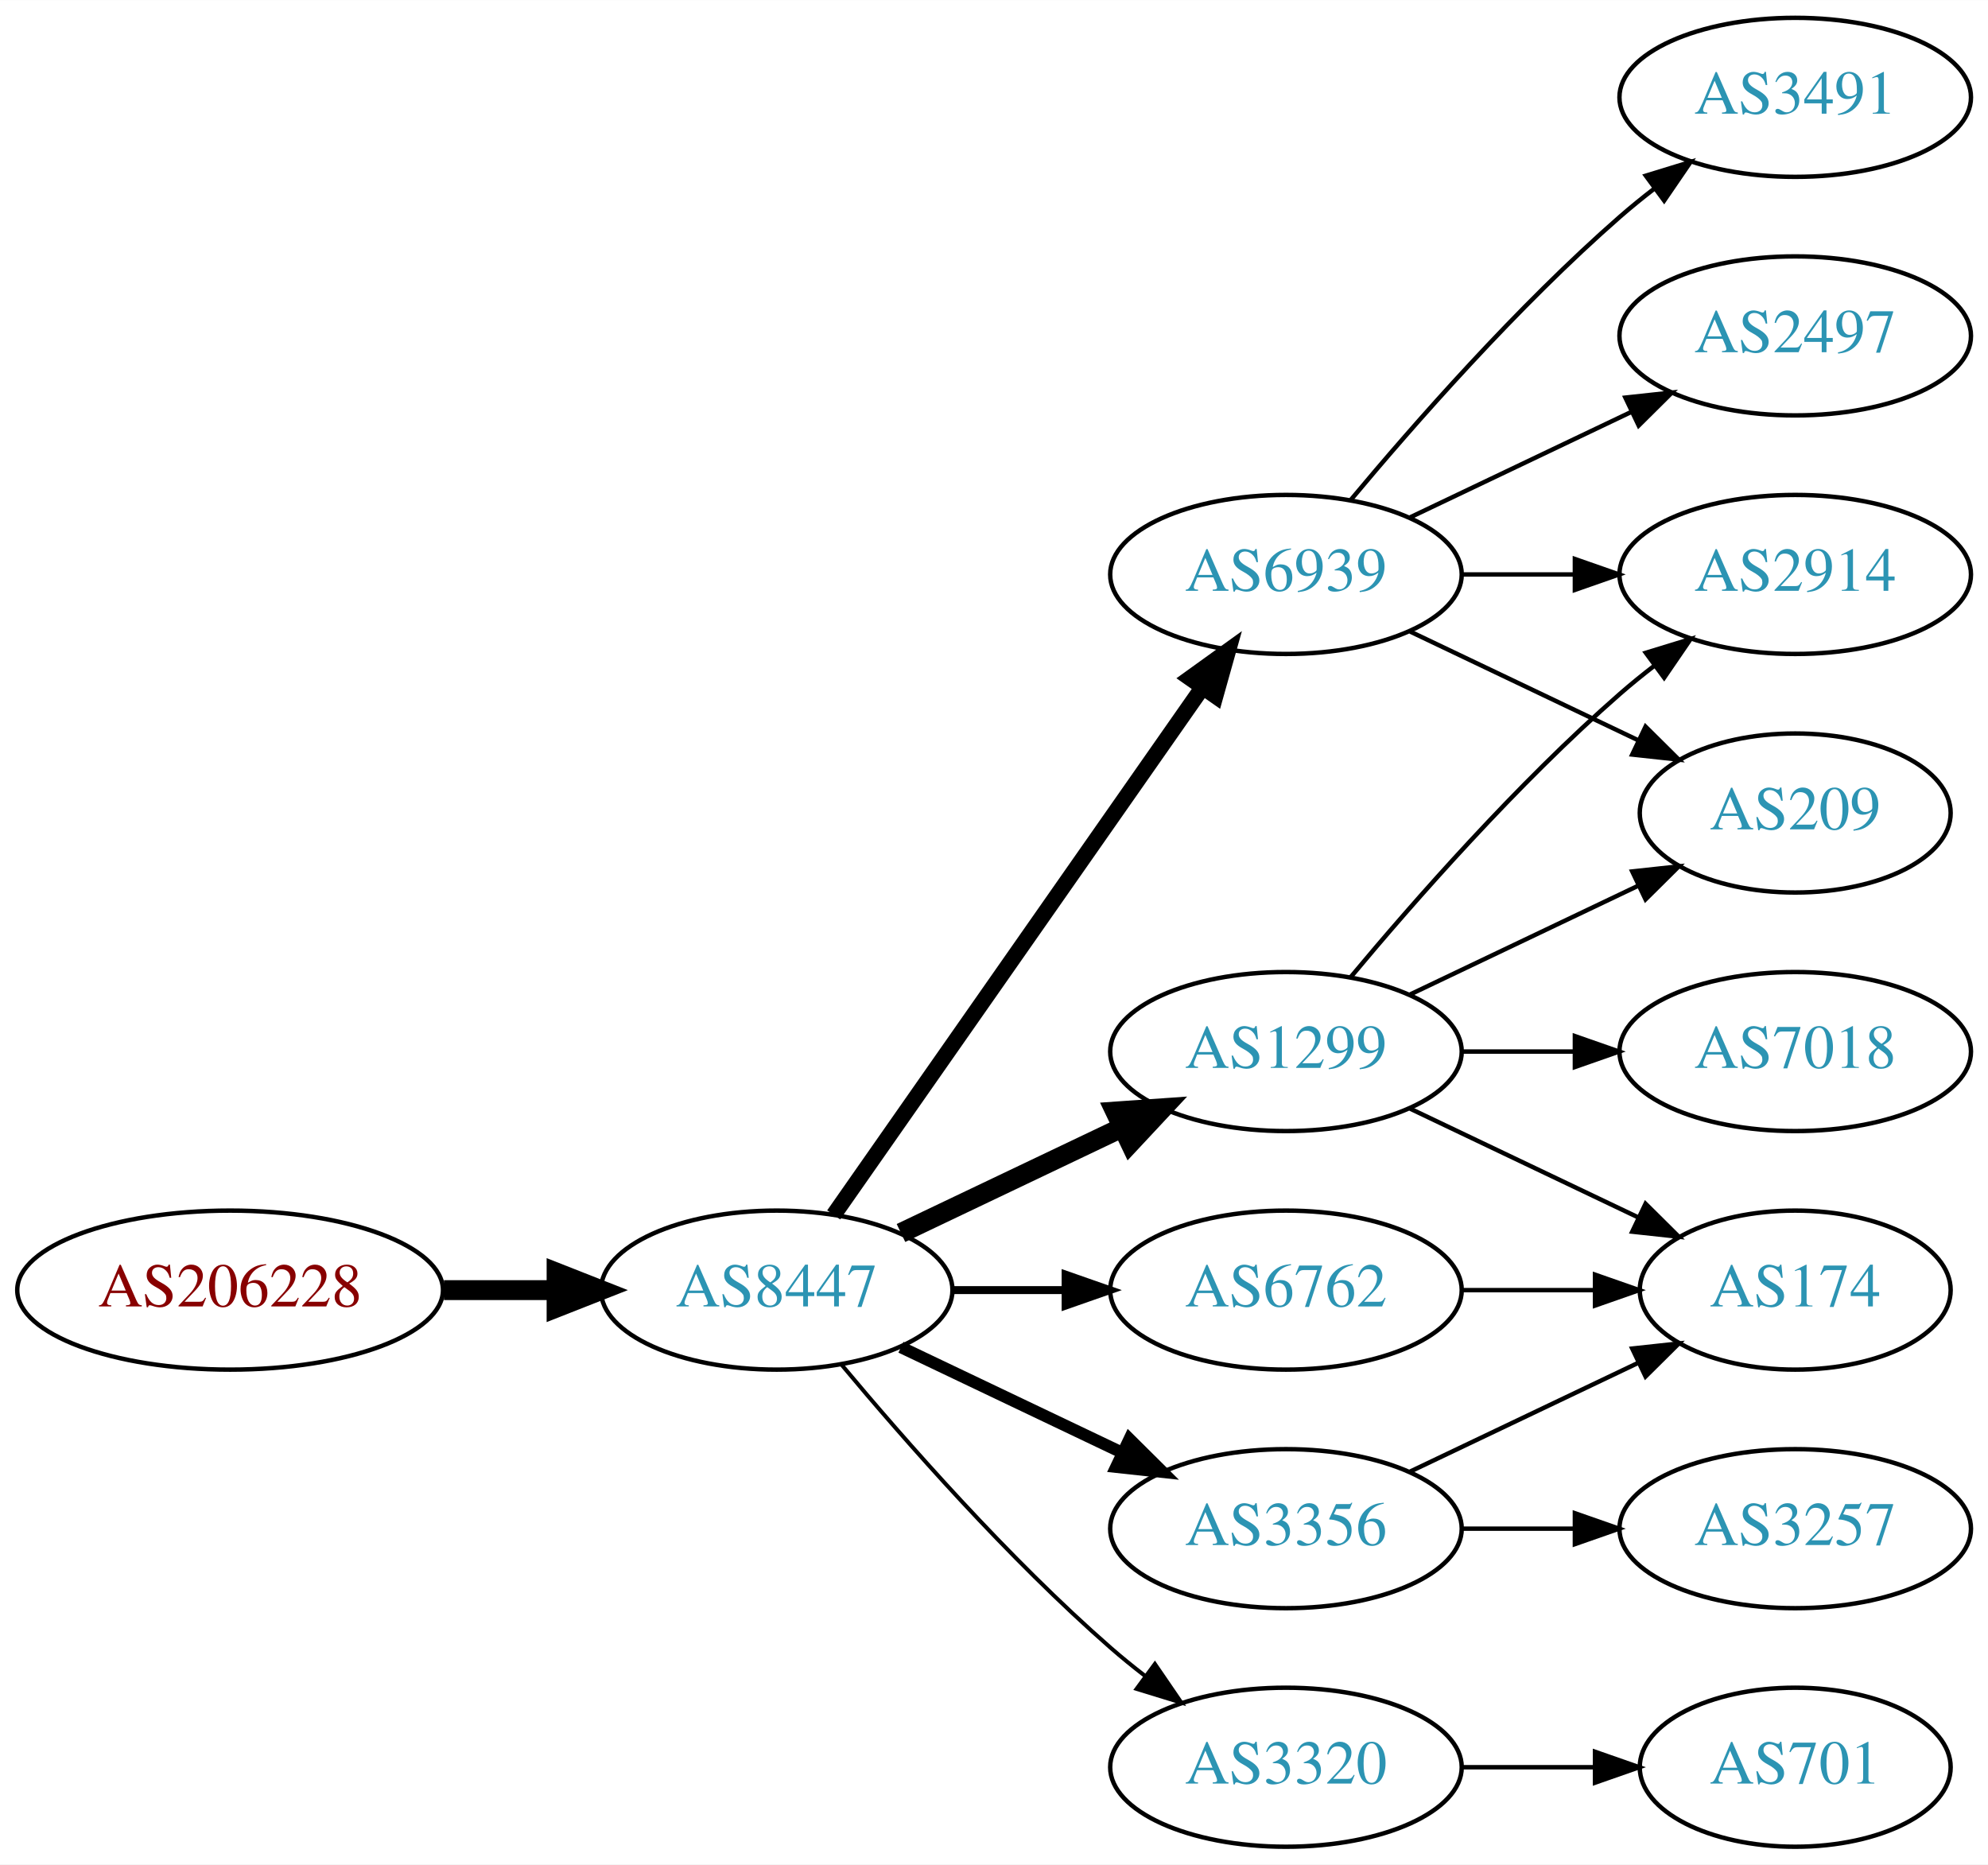
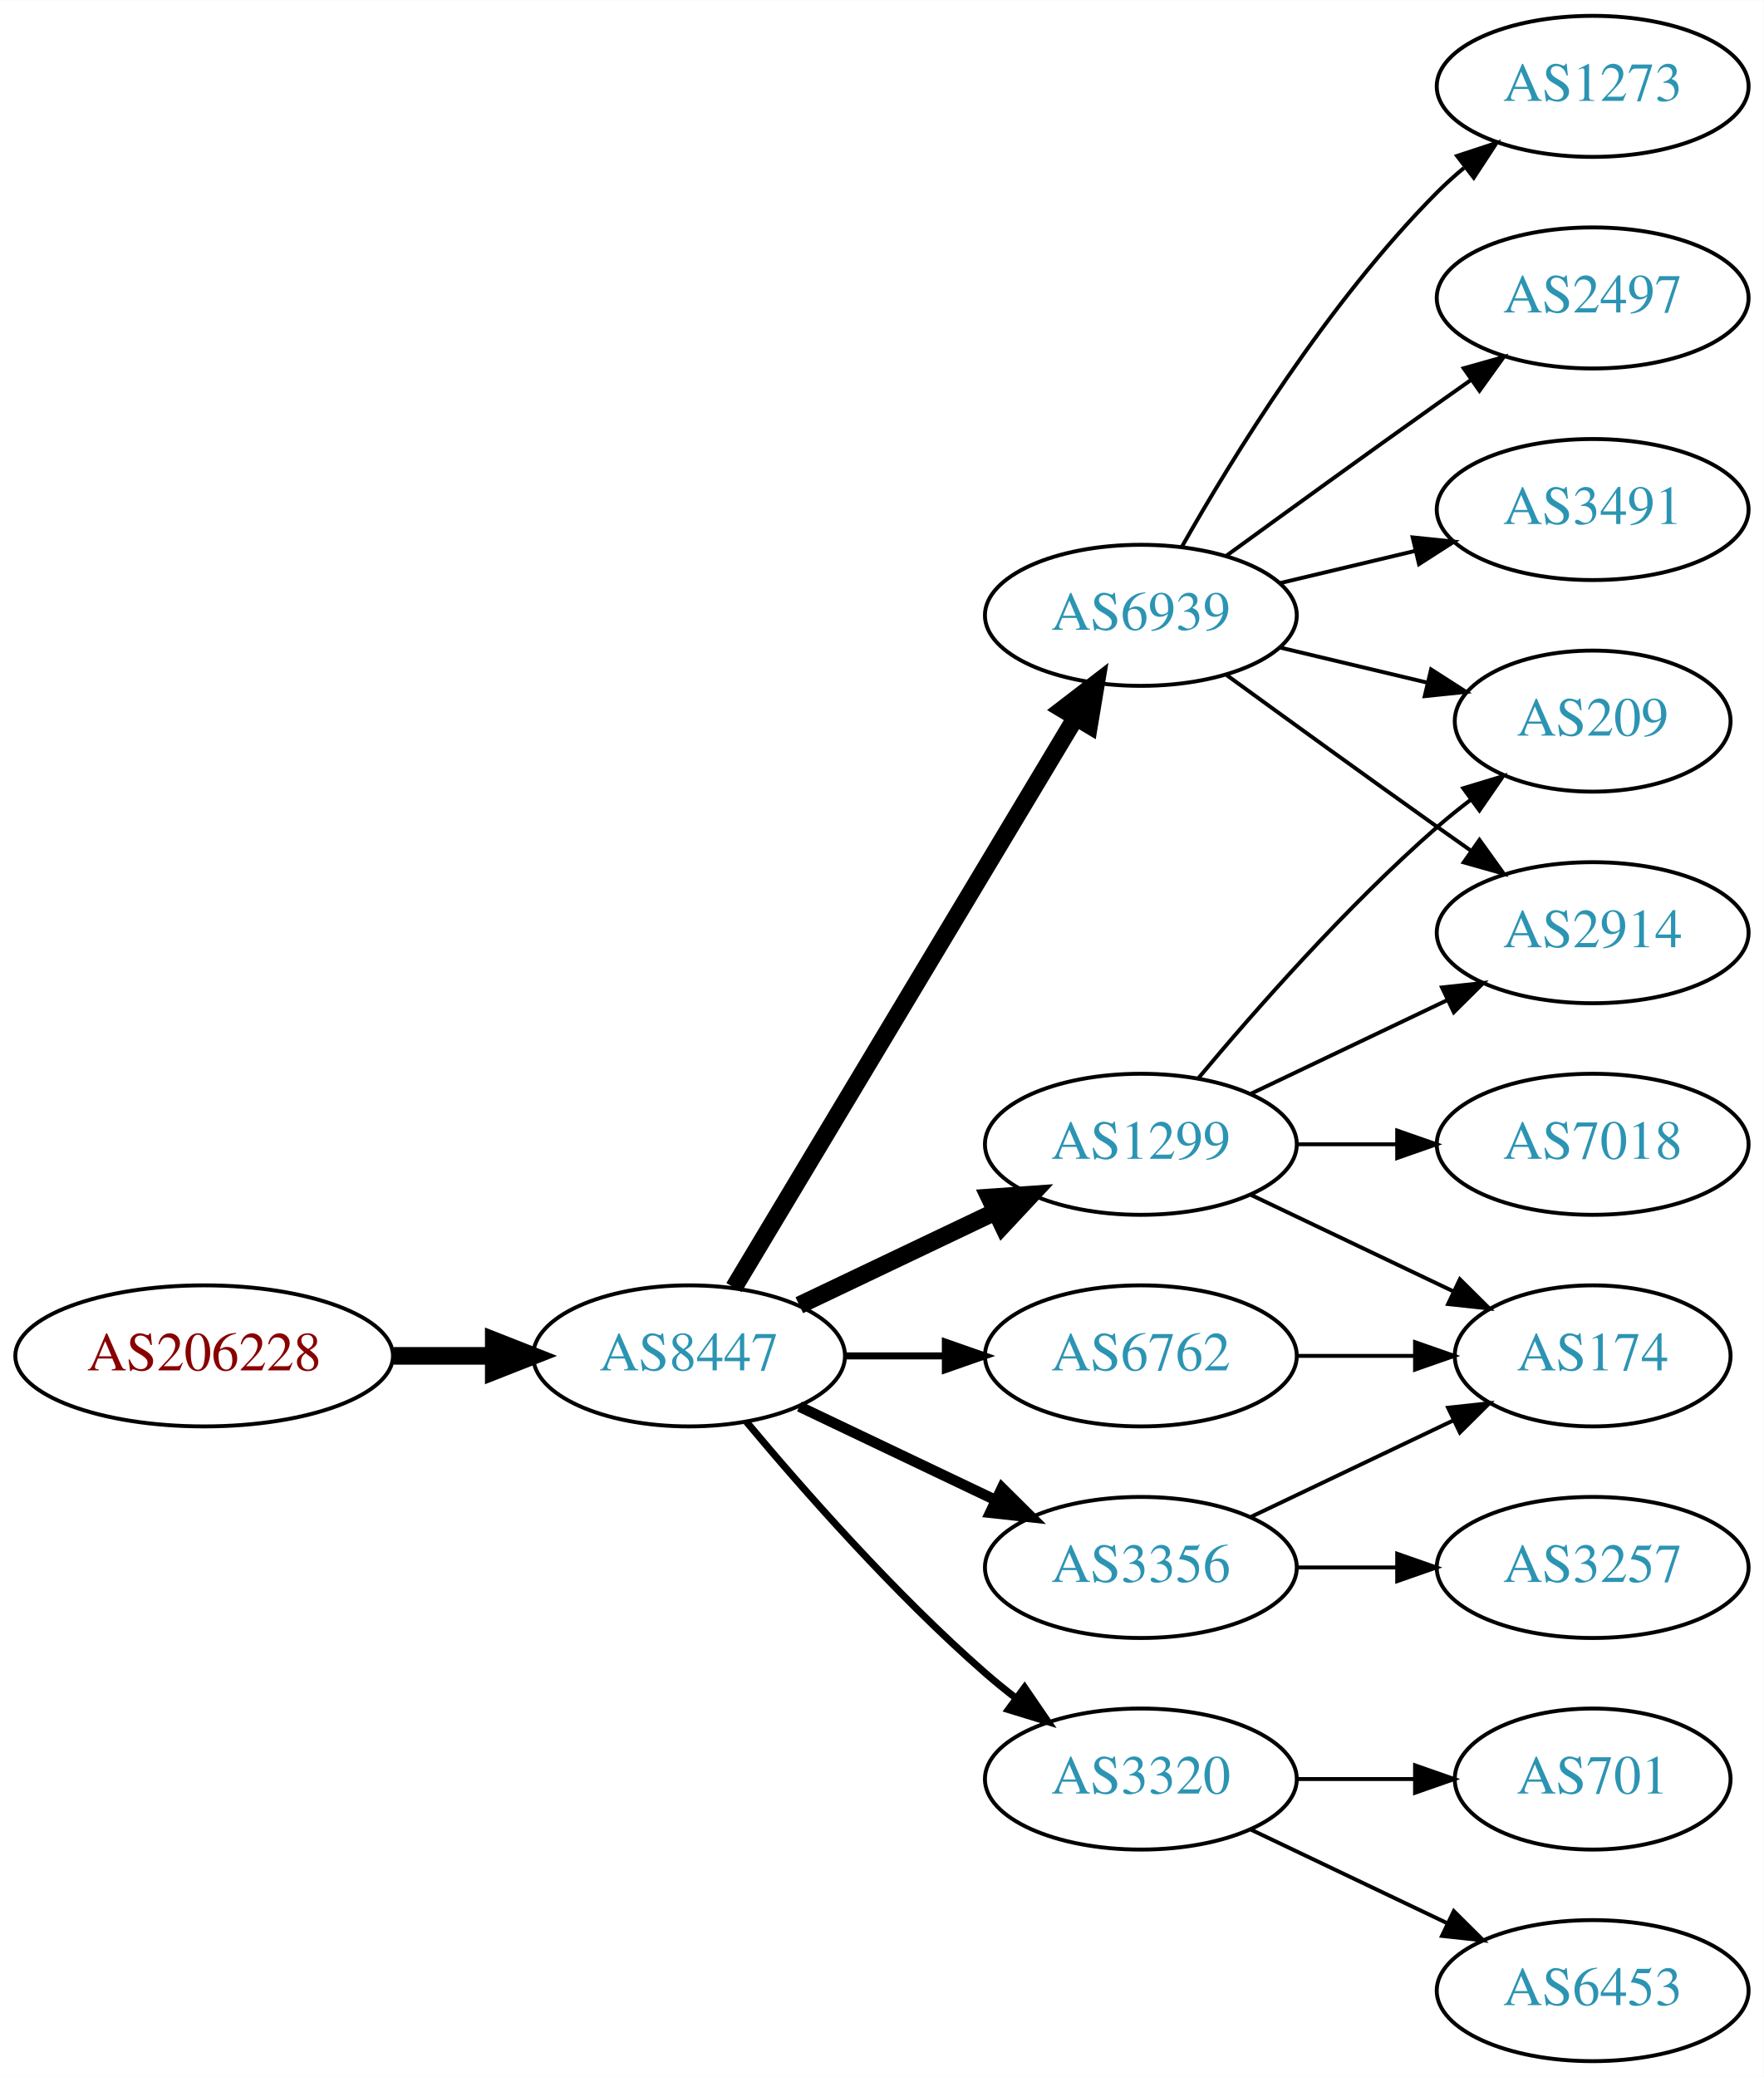
- <svg xmlns="http://www.w3.org/2000/svg" xmlns:xlink="http://www.w3.org/1999/xlink" width="450pt" height="422pt" viewBox="0.00 0.00 450.07 422.00">
-   <g id="graph0" class="graph" transform="scale(1 1) rotate(0) translate(4 418)">
-     <polygon fill="white" stroke="none" points="-4,4 -4,-418 446.07,-418 446.07,4 -4,4" />
+ <svg xmlns="http://www.w3.org/2000/svg" xmlns:xlink="http://www.w3.org/1999/xlink" width="450pt" height="530pt" viewBox="0.00 0.00 450.07 530.00">
+   <g id="graph0" class="graph" transform="scale(1 1) rotate(0) translate(4 526)">
+     <polygon fill="white" stroke="none" points="-4,4 -4,-526 446.07,-526 446.07,4 -4,4" />
    <g id="node1" class="node">
      <g id="a_node1">
        <a xlink:href="/asn/206228" xlink:title="AS206228 ~ Andritz AG [AT]">
-           <ellipse fill="#ffffff" stroke="black" cx="48.096" cy="-126" rx="48.192" ry="18" />
-           <text text-anchor="middle" x="48.096" y="-122.3" font-family="Times,serif" font-size="14.00" fill="#880000">AS206228</text>
+           <ellipse fill="#ffffff" stroke="black" cx="48.096" cy="-180" rx="48.192" ry="18" />
+           <text text-anchor="middle" x="48.096" y="-176.3" font-family="Times,serif" font-size="14.00" fill="#880000">AS206228</text>
        </a>
      </g>
    </g>
    <g id="node2" class="node">
      <g id="a_node2">
        <a xlink:href="/asn/8447" xlink:title="AS8447 ~ A1 Telekom Austria AG [AT]">
-           <ellipse fill="#ffffff" stroke="black" cx="171.838" cy="-126" rx="39.794" ry="18" />
-           <text text-anchor="middle" x="171.838" y="-122.3" font-family="Times,serif" font-size="14.00" fill="#2c94b3">AS8447</text>
+           <ellipse fill="#ffffff" stroke="black" cx="171.838" cy="-180" rx="39.794" ry="18" />
+           <text text-anchor="middle" x="171.838" y="-176.3" font-family="Times,serif" font-size="14.00" fill="#2c94b3">AS8447</text>
        </a>
      </g>
    </g>
    <g id="edge1" class="edge">
-       <path fill="none" stroke="black" stroke-width="4.5" d="M96.513,-126C104.867,-126 113.577,-126 121.969,-126" />
-       <polygon fill="black" stroke="black" stroke-width="4.5" points="122.004,-129.938 132.004,-126 122.004,-122.063 122.004,-129.938" />
+       <path fill="none" stroke="black" stroke-width="4.5" d="M96.513,-180C104.867,-180 113.577,-180 121.969,-180" />
+       <polygon fill="black" stroke="black" stroke-width="4.5" points="122.004,-183.938 132.004,-180 122.004,-176.063 122.004,-183.938" />
    </g>
    <g id="node3" class="node">
      <g id="a_node3">
        <a xlink:href="/asn/6939" xlink:title="AS6939 ~ Hurricane Electric LLC [US]">
-           <ellipse fill="#ffffff" stroke="black" cx="287.131" cy="-288" rx="39.794" ry="18" />
-           <text text-anchor="middle" x="287.131" y="-284.3" font-family="Times,serif" font-size="14.00" fill="#2c94b3">AS6939</text>
+           <ellipse fill="#ffffff" stroke="black" cx="287.131" cy="-369" rx="39.794" ry="18" />
+           <text text-anchor="middle" x="287.131" y="-365.3" font-family="Times,serif" font-size="14.00" fill="#2c94b3">AS6939</text>
        </a>
      </g>
    </g>
    <g id="edge2" class="edge">
-       <path fill="none" stroke="black" stroke-width="3.6" d="M184.748,-143.031C204.67,-171.517 244.859,-228.985 268.209,-262.374" />
-       <polygon fill="black" stroke="black" stroke-width="3.6" points="265.44,-264.521 274.039,-270.71 271.176,-260.509 265.44,-264.521" />
+       <path fill="none" stroke="black" stroke-width="4.5" d="M183.293,-197.442C203.274,-230.775 246.98,-303.686 270.465,-342.866" />
+       <polygon fill="black" stroke="black" stroke-width="4.5" points="267.182,-345.048 275.701,-351.6 273.937,-340.999 267.182,-345.048" />
    </g>
    <g id="node4" class="node">
      <g id="a_node4">
        <a xlink:href="/asn/1299" xlink:title="AS1299 ~ Telia Carrier [EU]">
-           <ellipse fill="#ffffff" stroke="black" cx="287.131" cy="-180" rx="39.794" ry="18" />
-           <text text-anchor="middle" x="287.131" y="-176.3" font-family="Times,serif" font-size="14.00" fill="#2c94b3">AS1299</text>
+           <ellipse fill="#ffffff" stroke="black" cx="287.131" cy="-234" rx="39.794" ry="18" />
+           <text text-anchor="middle" x="287.131" y="-230.3" font-family="Times,serif" font-size="14.00" fill="#2c94b3">AS1299</text>
        </a>
      </g>
    </g>
    <g id="edge3" class="edge">
-       <path fill="none" stroke="black" stroke-width="4.5" d="M199.974,-138.934C214.968,-146.081 233.789,-155.052 250.013,-162.785" />
-       <polygon fill="black" stroke="black" stroke-width="4.5" points="248.495,-166.423 259.216,-167.171 251.883,-159.314 248.495,-166.423" />
+       <path fill="none" stroke="black" stroke-width="4.5" d="M199.974,-192.934C214.968,-200.081 233.789,-209.052 250.013,-216.785" />
+       <polygon fill="black" stroke="black" stroke-width="4.5" points="248.495,-220.423 259.216,-221.171 251.883,-213.314 248.495,-220.423" />
    </g>
    <g id="node5" class="node">
      <g id="a_node5">
-         <a xlink:href="/asn/3320" xlink:title="AS3320 ~ DTAG [DE]">
-           <ellipse fill="#ffffff" stroke="black" cx="287.131" cy="-18" rx="39.794" ry="18" />
-           <text text-anchor="middle" x="287.131" y="-14.3" font-family="Times,serif" font-size="14.00" fill="#2c94b3">AS3320</text>
+         <a xlink:href="/asn/3356" xlink:title="AS3356 ~ Level 3 Parent, LLC [US]">
+           <ellipse fill="#ffffff" stroke="black" cx="287.131" cy="-126" rx="39.794" ry="18" />
+           <text text-anchor="middle" x="287.131" y="-122.3" font-family="Times,serif" font-size="14.00" fill="#2c94b3">AS3356</text>
        </a>
      </g>
    </g>
    <g id="edge4" class="edge">
-       <path fill="none" stroke="black" stroke-width="0.9" d="M186.468,-109.183C200.751,-92.071 224.297,-65.255 247.484,-45 249.95,-42.846 252.589,-40.706 255.286,-38.628" />
-       <polygon fill="black" stroke="black" stroke-width="0.9" points="257.459,-41.375 263.44,-32.63 253.311,-35.736 257.459,-41.375" />
+       <path fill="none" stroke="black" stroke-width="2.7" d="M199.974,-167.066C214.968,-159.919 233.789,-150.948 250.013,-143.215" />
+       <polygon fill="black" stroke="black" stroke-width="2.7" points="251.695,-146.291 259.216,-138.829 248.683,-139.972 251.695,-146.291" />
    </g>
    <g id="node6" class="node">
      <g id="a_node6">
-         <a xlink:href="/asn/3356" xlink:title="AS3356 ~ Level 3 Parent, LLC [US]">
+         <a xlink:href="/asn/3320" xlink:title="AS3320 ~ DTAG [DE]">
          <ellipse fill="#ffffff" stroke="black" cx="287.131" cy="-72" rx="39.794" ry="18" />
-           <text text-anchor="middle" x="287.131" y="-68.3" font-family="Times,serif" font-size="14.00" fill="#2c94b3">AS3356</text>
+           <text text-anchor="middle" x="287.131" y="-68.3" font-family="Times,serif" font-size="14.00" fill="#2c94b3">AS3320</text>
        </a>
      </g>
    </g>
    <g id="edge5" class="edge">
-       <path fill="none" stroke="black" stroke-width="2.7" d="M199.974,-113.066C214.968,-105.919 233.789,-96.948 250.013,-89.215" />
-       <polygon fill="black" stroke="black" stroke-width="2.7" points="251.695,-92.291 259.216,-84.829 248.683,-85.972 251.695,-92.291" />
+       <path fill="none" stroke="black" stroke-width="1.8" d="M186.468,-163.183C200.751,-146.071 224.297,-119.255 247.484,-99 249.95,-96.846 252.589,-94.706 255.286,-92.628" />
+       <polygon fill="black" stroke="black" stroke-width="1.8" points="257.459,-95.375 263.44,-86.63 253.311,-89.736 257.459,-95.375" />
    </g>
    <g id="node7" class="node">
      <g id="a_node7">
        <a xlink:href="/asn/6762" xlink:title="AS6762 ~ TELECOM ITALIA SPARKLE S.p.A. [IT]">
-           <ellipse fill="#ffffff" stroke="black" cx="287.131" cy="-126" rx="39.794" ry="18" />
-           <text text-anchor="middle" x="287.131" y="-122.3" font-family="Times,serif" font-size="14.00" fill="#2c94b3">AS6762</text>
+           <ellipse fill="#ffffff" stroke="black" cx="287.131" cy="-180" rx="39.794" ry="18" />
+           <text text-anchor="middle" x="287.131" y="-176.3" font-family="Times,serif" font-size="14.00" fill="#2c94b3">AS6762</text>
        </a>
      </g>
    </g>
    <g id="edge6" class="edge">
-       <path fill="none" stroke="black" stroke-width="1.8" d="M211.51,-126C219.713,-126 228.477,-126 237.009,-126" />
-       <polygon fill="black" stroke="black" stroke-width="1.8" points="237.248,-129.5 247.248,-126 237.248,-122.5 237.248,-129.5" />
+       <path fill="none" stroke="black" stroke-width="1.8" d="M211.51,-180C219.713,-180 228.477,-180 237.009,-180" />
+       <polygon fill="black" stroke="black" stroke-width="1.8" points="237.248,-183.5 247.248,-180 237.248,-176.5 237.248,-183.5" />
    </g>
    <g id="node8" class="node">
      <g id="a_node8">
+         <a xlink:href="/asn/1273" xlink:title="AS1273 ~ Vodafone Group PLC [EU]">
+           <ellipse fill="#ffffff" stroke="black" cx="402.424" cy="-504" rx="39.794" ry="18" />
+           <text text-anchor="middle" x="402.424" y="-500.3" font-family="Times,serif" font-size="14.00" fill="#2c94b3">AS1273</text>
+         </a>
+       </g>
+     </g>
+     <g id="edge7" class="edge">
+       <path fill="none" stroke="black" d="M297.591,-386.49C310.373,-409.096 334.805,-448.886 362.777,-477 364.888,-479.121 367.184,-481.188 369.57,-483.171" />
+       <polygon fill="black" stroke="black" points="367.822,-486.242 377.885,-489.556 372.085,-480.69 367.822,-486.242" />
+     </g>
+     <g id="node9" class="node">
+       <g id="a_node9">
+         <a xlink:href="/asn/209" xlink:title="AS209 ~ CenturyLink Communications, LLC [US]">
+           <ellipse fill="#ffffff" stroke="black" cx="402.424" cy="-342" rx="35.194" ry="18" />
+           <text text-anchor="middle" x="402.424" y="-338.3" font-family="Times,serif" font-size="14.00" fill="#2c94b3">AS209</text>
+         </a>
+       </g>
+     </g>
+     <g id="edge8" class="edge">
+       <path fill="none" stroke="black" d="M322.738,-360.752C334.533,-357.942 347.837,-354.771 360.105,-351.847" />
+       <polygon fill="black" stroke="black" points="361.194,-355.186 370.11,-349.463 359.571,-348.376 361.194,-355.186" />
+     </g>
+     <g id="node10" class="node">
+       <g id="a_node10">
+         <a xlink:href="/asn/2497" xlink:title="AS2497 ~ Internet Initiative Japan Inc. [JP]">
+           <ellipse fill="#ffffff" stroke="black" cx="402.424" cy="-450" rx="39.794" ry="18" />
+           <text text-anchor="middle" x="402.424" y="-446.3" font-family="Times,serif" font-size="14.00" fill="#2c94b3">AS2497</text>
+         </a>
+       </g>
+     </g>
+     <g id="edge9" class="edge">
+       <path fill="none" stroke="black" d="M308.979,-384.222C323.913,-395.091 344.527,-410.025 362.777,-423 365.598,-425.005 368.541,-427.085 371.489,-429.159" />
+       <polygon fill="black" stroke="black" points="369.516,-432.05 379.714,-434.926 373.535,-426.319 369.516,-432.05" />
+     </g>
+     <g id="node11" class="node">
+       <g id="a_node11">
+         <a xlink:href="/asn/3491" xlink:title="AS3491 ~ PCCW Global, Inc. [US]">
+           <ellipse fill="#ffffff" stroke="black" cx="402.424" cy="-396" rx="39.794" ry="18" />
+           <text text-anchor="middle" x="402.424" y="-392.3" font-family="Times,serif" font-size="14.00" fill="#2c94b3">AS3491</text>
+         </a>
+       </g>
+     </g>
+     <g id="edge10" class="edge">
+       <path fill="none" stroke="black" d="M322.738,-377.248C333.609,-379.838 345.764,-382.735 357.206,-385.462" />
+       <polygon fill="black" stroke="black" points="356.49,-388.889 367.029,-387.803 358.112,-382.08 356.49,-388.889" />
+     </g>
+     <g id="node12" class="node">
+       <g id="a_node12">
        <a xlink:href="/asn/2914" xlink:title="AS2914 ~ NTT America, Inc. [US]">
          <ellipse fill="#ffffff" stroke="black" cx="402.424" cy="-288" rx="39.794" ry="18" />
          <text text-anchor="middle" x="402.424" y="-284.3" font-family="Times,serif" font-size="14.00" fill="#2c94b3">AS2914</text>
        </a>
      </g>
    </g>
-     <g id="edge7" class="edge">
-       <path fill="none" stroke="black" d="M326.803,-288C335.006,-288 343.77,-288 352.302,-288" />
-       <polygon fill="black" stroke="black" points="352.541,-291.5 362.541,-288 352.541,-284.5 352.541,-291.5" />
-     </g>
-     <g id="node9" class="node">
-       <g id="a_node9">
-         <a xlink:href="/asn/209" xlink:title="AS209 ~ CenturyLink Communications, LLC [US]">
-           <ellipse fill="#ffffff" stroke="black" cx="402.424" cy="-234" rx="35.194" ry="18" />
-           <text text-anchor="middle" x="402.424" y="-230.3" font-family="Times,serif" font-size="14.00" fill="#2c94b3">AS209</text>
-         </a>
-       </g>
-     </g>
-     <g id="edge8" class="edge">
-       <path fill="none" stroke="black" d="M315.267,-275.066C330.699,-267.71 350.185,-258.423 366.72,-250.541" />
-       <polygon fill="black" stroke="black" points="368.54,-253.551 376.062,-246.089 365.529,-247.232 368.54,-253.551" />
-     </g>
-     <g id="node10" class="node">
-       <g id="a_node10">
-         <a xlink:href="/asn/3491" xlink:title="AS3491 ~ PCCW Global, Inc. [US]">
-           <ellipse fill="#ffffff" stroke="black" cx="402.424" cy="-396" rx="39.794" ry="18" />
-           <text text-anchor="middle" x="402.424" y="-392.3" font-family="Times,serif" font-size="14.00" fill="#2c94b3">AS3491</text>
-         </a>
-       </g>
-     </g>
-     <g id="edge9" class="edge">
-       <path fill="none" stroke="black" d="M301.761,-304.817C316.044,-321.929 339.59,-348.745 362.777,-369 365.243,-371.154 367.882,-373.294 370.579,-375.372" />
-       <polygon fill="black" stroke="black" points="368.604,-378.264 378.733,-381.37 372.752,-372.625 368.604,-378.264" />
-     </g>
-     <g id="node11" class="node">
-       <g id="a_node11">
-         <a xlink:href="/asn/2497" xlink:title="AS2497 ~ Internet Initiative Japan Inc. [JP]">
-           <ellipse fill="#ffffff" stroke="black" cx="402.424" cy="-342" rx="39.794" ry="18" />
-           <text text-anchor="middle" x="402.424" y="-338.3" font-family="Times,serif" font-size="14.00" fill="#2c94b3">AS2497</text>
-         </a>
-       </g>
-     </g>
-     <g id="edge10" class="edge">
-       <path fill="none" stroke="black" d="M315.267,-300.934C330.261,-308.081 349.082,-317.052 365.306,-324.785" />
-       <polygon fill="black" stroke="black" points="363.976,-328.028 374.509,-329.171 366.988,-321.709 363.976,-328.028" />
+     <g id="edge11" class="edge">
+       <path fill="none" stroke="black" d="M308.979,-353.778C323.913,-342.909 344.527,-327.975 362.777,-315 365.598,-312.995 368.541,-310.915 371.489,-308.841" />
+       <polygon fill="black" stroke="black" points="373.535,-311.681 379.714,-303.074 369.516,-305.95 373.535,-311.681" />
    </g>
    <g id="edge14" class="edge">
-       <path fill="none" stroke="black" d="M301.761,-196.817C316.044,-213.929 339.59,-240.745 362.777,-261 365.243,-263.154 367.882,-265.294 370.579,-267.372" />
-       <polygon fill="black" stroke="black" points="368.604,-270.264 378.733,-273.37 372.752,-264.625 368.604,-270.264" />
-     </g>
-     <g id="edge13" class="edge">
-       <path fill="none" stroke="black" d="M315.267,-192.934C330.699,-200.29 350.185,-209.577 366.72,-217.459" />
-       <polygon fill="black" stroke="black" points="365.529,-220.768 376.062,-221.911 368.54,-214.449 365.529,-220.768" />
-     </g>
-     <g id="node12" class="node">
-       <g id="a_node12">
-         <a xlink:href="/asn/7018" xlink:title="AS7018 ~ AT&amp;T Services, Inc. [US]">
-           <ellipse fill="#ffffff" stroke="black" cx="402.424" cy="-180" rx="39.794" ry="18" />
-           <text text-anchor="middle" x="402.424" y="-176.3" font-family="Times,serif" font-size="14.00" fill="#2c94b3">AS7018</text>
-         </a>
-       </g>
-     </g>
-     <g id="edge11" class="edge">
-       <path fill="none" stroke="black" d="M326.803,-180C335.006,-180 343.77,-180 352.302,-180" />
-       <polygon fill="black" stroke="black" points="352.541,-183.5 362.541,-180 352.541,-176.5 352.541,-183.5" />
+       <path fill="none" stroke="black" d="M301.761,-250.817C316.044,-267.929 339.59,-294.745 362.777,-315 365.447,-317.332 368.32,-319.648 371.25,-321.886" />
+       <polygon fill="black" stroke="black" points="369.401,-324.87 379.542,-327.939 373.528,-319.216 369.401,-324.87" />
+     </g>
+     <g id="edge15" class="edge">
+       <path fill="none" stroke="black" d="M315.267,-246.934C330.261,-254.081 349.082,-263.052 365.306,-270.785" />
+       <polygon fill="black" stroke="black" points="363.976,-274.028 374.509,-275.171 366.988,-267.709 363.976,-274.028" />
    </g>
    <g id="node13" class="node">
      <g id="a_node13">
-         <a xlink:href="/asn/174" xlink:title="AS174 ~ Cogent Communications [US]">
-           <ellipse fill="#ffffff" stroke="black" cx="402.424" cy="-126" rx="35.194" ry="18" />
-           <text text-anchor="middle" x="402.424" y="-122.3" font-family="Times,serif" font-size="14.00" fill="#2c94b3">AS174</text>
+         <a xlink:href="/asn/7018" xlink:title="AS7018 ~ AT&amp;T Services, Inc. [US]">
+           <ellipse fill="#ffffff" stroke="black" cx="402.424" cy="-234" rx="39.794" ry="18" />
+           <text text-anchor="middle" x="402.424" y="-230.3" font-family="Times,serif" font-size="14.00" fill="#2c94b3">AS7018</text>
        </a>
      </g>
    </g>
    <g id="edge12" class="edge">
-       <path fill="none" stroke="black" d="M315.267,-167.066C330.699,-159.71 350.185,-150.423 366.72,-142.541" />
-       <polygon fill="black" stroke="black" points="368.54,-145.551 376.062,-138.089 365.529,-139.232 368.54,-145.551" />
+       <path fill="none" stroke="black" d="M326.803,-234C335.006,-234 343.77,-234 352.302,-234" />
+       <polygon fill="black" stroke="black" points="352.541,-237.5 362.541,-234 352.541,-230.5 352.541,-237.5" />
    </g>
    <g id="node14" class="node">
      <g id="a_node14">
-         <a xlink:href="/asn/701" xlink:title="AS701 ~ UUNET [US]">
-           <ellipse fill="#ffffff" stroke="black" cx="402.424" cy="-18" rx="35.194" ry="18" />
-           <text text-anchor="middle" x="402.424" y="-14.3" font-family="Times,serif" font-size="14.00" fill="#2c94b3">AS701</text>
-         </a>
-       </g>
-     </g>
-     <g id="edge15" class="edge">
-       <path fill="none" stroke="black" d="M326.803,-18C336.508,-18 346.999,-18 356.962,-18" />
-       <polygon fill="black" stroke="black" points="357.098,-21.5 367.098,-18 357.098,-14.5 357.098,-21.5" />
-     </g>
-     <g id="edge17" class="edge">
-       <path fill="none" stroke="black" d="M315.267,-84.934C330.699,-92.29 350.185,-101.577 366.72,-109.459" />
-       <polygon fill="black" stroke="black" points="365.529,-112.768 376.062,-113.911 368.54,-106.449 365.529,-112.768" />
+         <a xlink:href="/asn/174" xlink:title="AS174 ~ Cogent Communications [US]">
+           <ellipse fill="#ffffff" stroke="black" cx="402.424" cy="-180" rx="35.194" ry="18" />
+           <text text-anchor="middle" x="402.424" y="-176.3" font-family="Times,serif" font-size="14.00" fill="#2c94b3">AS174</text>
+         </a>
+       </g>
+     </g>
+     <g id="edge13" class="edge">
+       <path fill="none" stroke="black" d="M315.267,-221.066C330.699,-213.71 350.185,-204.423 366.72,-196.541" />
+       <polygon fill="black" stroke="black" points="368.54,-199.551 376.062,-192.089 365.529,-193.232 368.54,-199.551" />
+     </g>
+     <g id="edge20" class="edge">
+       <path fill="none" stroke="black" d="M315.267,-138.934C330.699,-146.29 350.185,-155.577 366.72,-163.459" />
+       <polygon fill="black" stroke="black" points="365.529,-166.768 376.062,-167.911 368.54,-160.449 365.529,-166.768" />
+     </g>
+     <g id="node17" class="node">
+       <g id="a_node17">
+         <a xlink:href="/asn/3257" xlink:title="AS3257 ~ GTT [DE]">
+           <ellipse fill="#ffffff" stroke="black" cx="402.424" cy="-126" rx="39.794" ry="18" />
+           <text text-anchor="middle" x="402.424" y="-122.3" font-family="Times,serif" font-size="14.00" fill="#2c94b3">AS3257</text>
+         </a>
+       </g>
+     </g>
+     <g id="edge19" class="edge">
+       <path fill="none" stroke="black" d="M326.803,-126C335.006,-126 343.77,-126 352.302,-126" />
+       <polygon fill="black" stroke="black" points="352.541,-129.5 362.541,-126 352.541,-122.5 352.541,-129.5" />
    </g>
    <g id="node15" class="node">
      <g id="a_node15">
-         <a xlink:href="/asn/3257" xlink:title="AS3257 ~ GTT [DE]">
-           <ellipse fill="#ffffff" stroke="black" cx="402.424" cy="-72" rx="39.794" ry="18" />
-           <text text-anchor="middle" x="402.424" y="-68.3" font-family="Times,serif" font-size="14.00" fill="#2c94b3">AS3257</text>
+         <a xlink:href="/asn/701" xlink:title="AS701 ~ UUNET [US]">
+           <ellipse fill="#ffffff" stroke="black" cx="402.424" cy="-72" rx="35.194" ry="18" />
+           <text text-anchor="middle" x="402.424" y="-68.3" font-family="Times,serif" font-size="14.00" fill="#2c94b3">AS701</text>
        </a>
      </g>
    </g>
    <g id="edge16" class="edge">
-       <path fill="none" stroke="black" d="M326.803,-72C335.006,-72 343.77,-72 352.302,-72" />
-       <polygon fill="black" stroke="black" points="352.541,-75.5 362.541,-72 352.541,-68.5 352.541,-75.5" />
+       <path fill="none" stroke="black" d="M326.803,-72C336.508,-72 346.999,-72 356.962,-72" />
+       <polygon fill="black" stroke="black" points="357.098,-75.5 367.098,-72 357.098,-68.5 357.098,-75.5" />
+     </g>
+     <g id="node16" class="node">
+       <g id="a_node16">
+         <a xlink:href="/asn/6453" xlink:title="AS6453 ~ TATA COMMUNICATIONS (AMERICA) INC [US]">
+           <ellipse fill="#ffffff" stroke="black" cx="402.424" cy="-18" rx="39.794" ry="18" />
+           <text text-anchor="middle" x="402.424" y="-14.3" font-family="Times,serif" font-size="14.00" fill="#2c94b3">AS6453</text>
+         </a>
+       </g>
+     </g>
+     <g id="edge17" class="edge">
+       <path fill="none" stroke="black" d="M315.267,-59.066C330.261,-51.919 349.082,-42.948 365.306,-35.215" />
+       <polygon fill="black" stroke="black" points="366.988,-38.291 374.509,-30.829 363.976,-31.972 366.988,-38.291" />
    </g>
    <g id="edge18" class="edge">
-       <path fill="none" stroke="black" d="M326.803,-126C336.508,-126 346.999,-126 356.962,-126" />
-       <polygon fill="black" stroke="black" points="357.098,-129.5 367.098,-126 357.098,-122.5 357.098,-129.5" />
+       <path fill="none" stroke="black" d="M326.803,-180C336.508,-180 346.999,-180 356.962,-180" />
+       <polygon fill="black" stroke="black" points="357.098,-183.5 367.098,-180 357.098,-176.5 357.098,-183.5" />
    </g>
  </g>
</svg>
